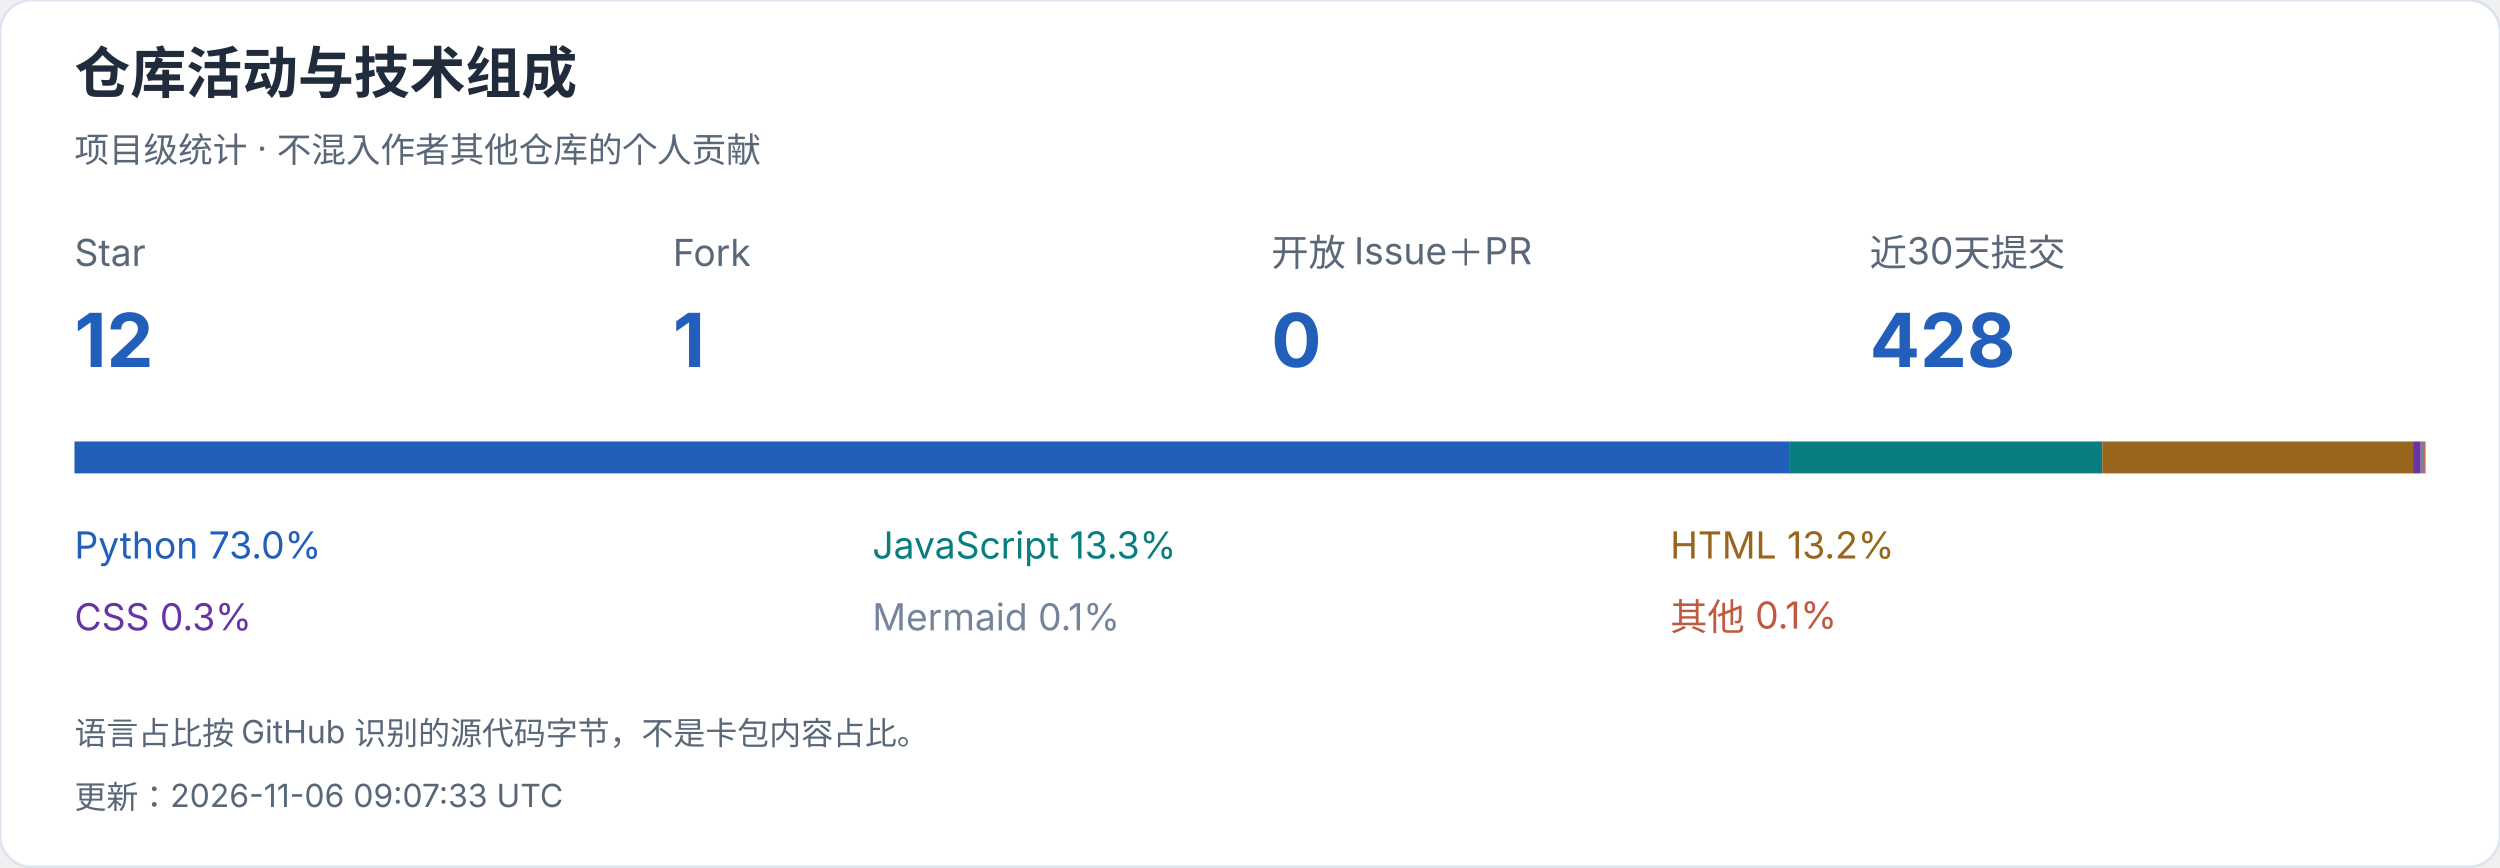
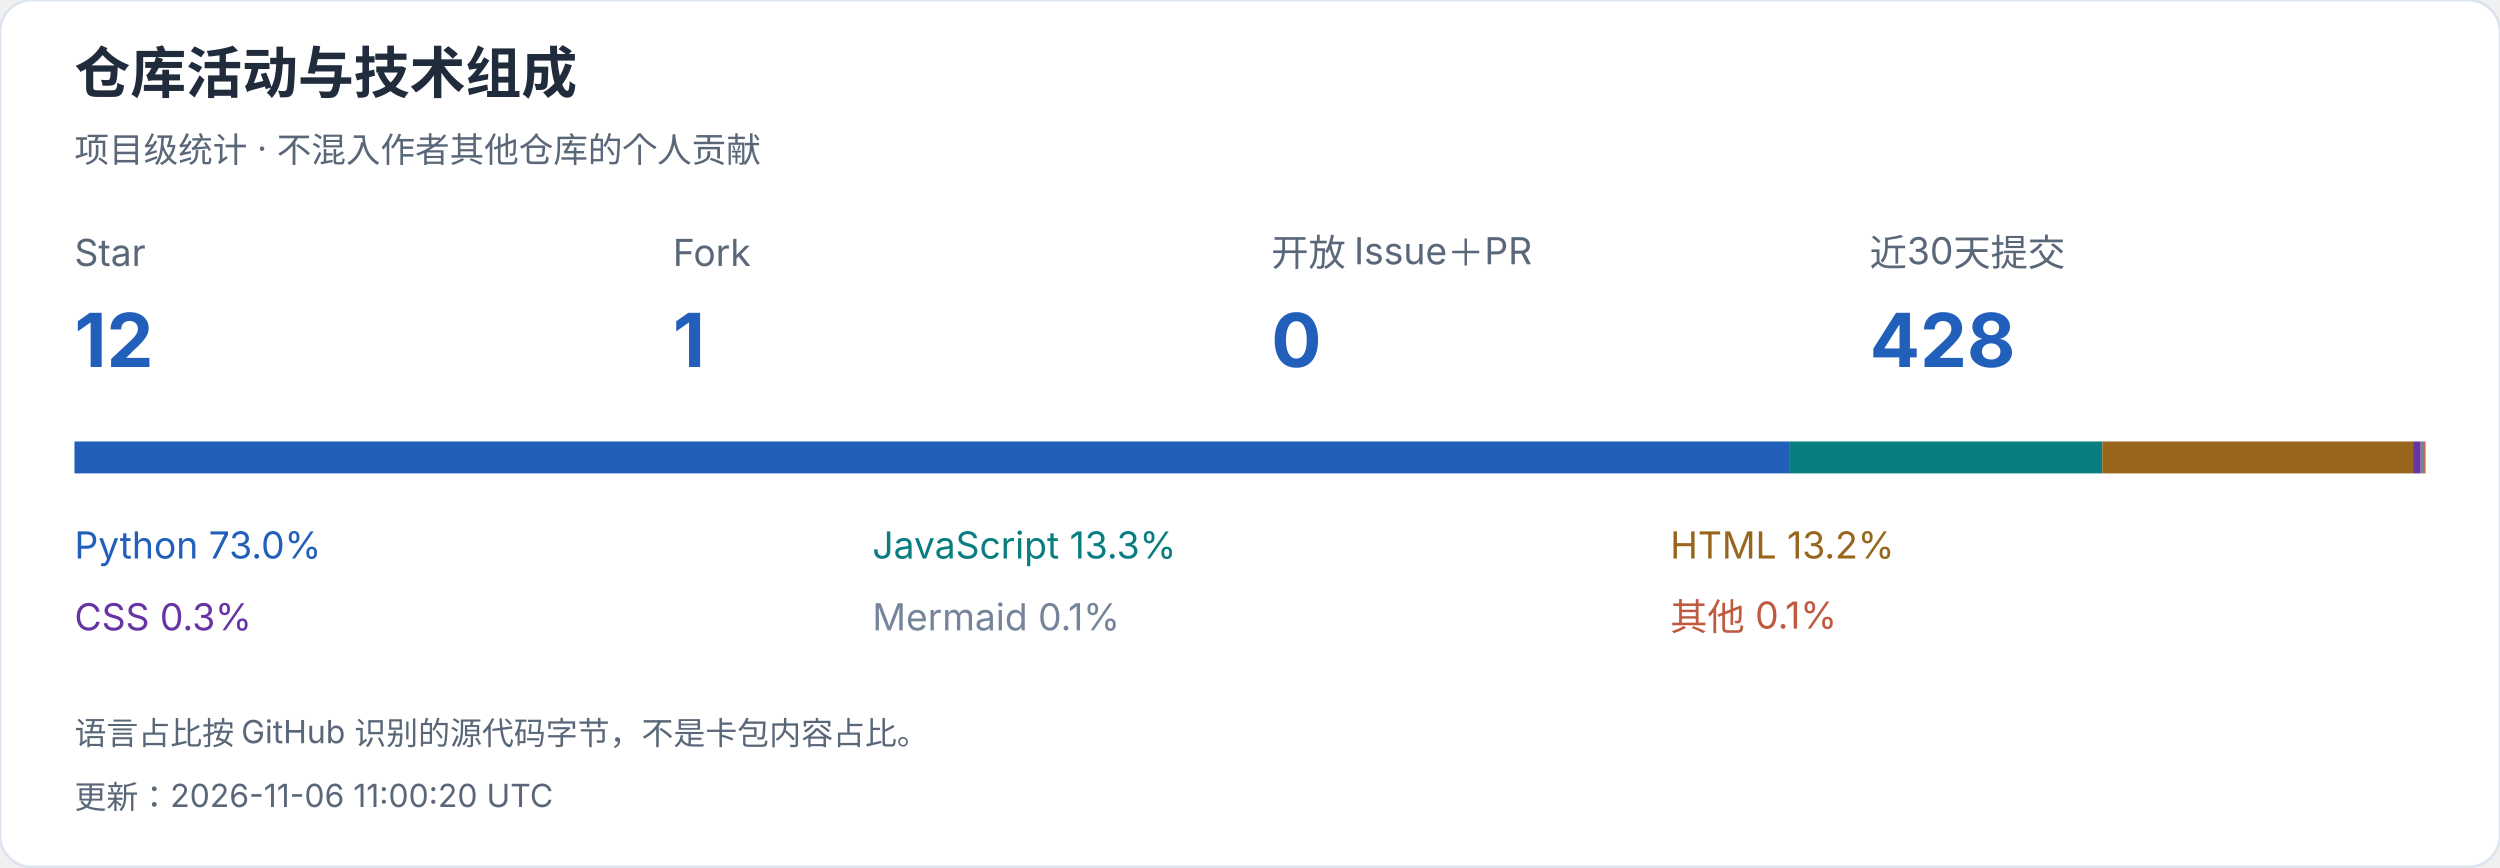
<svg xmlns="http://www.w3.org/2000/svg" width="940" height="326" viewBox="0 0 940 326" role="img" aria-label="仓库活动与技术组成">
  <style>text{font-family:-apple-system,BlinkMacSystemFont,"Segoe UI","PingFang SC","Microsoft YaHei",sans-serif;font-variant-numeric:tabular-nums}</style>
  <rect width="940" height="326" rx="12" fill="white" stroke="#dce4ef" />
  <text x="28" y="35" font-size="21" fill="#202b3c" font-weight="650" text-anchor="start">仓库活动与技术组成</text>
  <text x="28" y="61" font-size="13" fill="#596779" font-weight="400" text-anchor="start">项目级统计 · 不混入作者其他仓库的个人贡献</text>
  <text x="28" y="100" font-size="14" fill="#596779" font-weight="400" text-anchor="start">Star</text>
  <text x="28" y="138" font-size="28" fill="#215fbb" font-weight="650" text-anchor="start">12</text>
  <text x="253" y="100" font-size="14" fill="#596779" font-weight="400" text-anchor="start">Fork</text>
  <text x="253" y="138" font-size="28" fill="#215fbb" font-weight="650" text-anchor="start">1</text>
  <text x="478" y="100" font-size="14" fill="#596779" font-weight="400" text-anchor="start">开放 Issue＋PR</text>
  <text x="478" y="138" font-size="28" fill="#215fbb" font-weight="650" text-anchor="start">0</text>
  <text x="703" y="100" font-size="14" fill="#596779" font-weight="400" text-anchor="start">近30天提交</text>
  <text x="703" y="138" font-size="28" fill="#215fbb" font-weight="650" text-anchor="start">428</text>
  <rect x="28.000" y="166" width="644.991" height="12" fill="#215fbb" />
  <text x="28" y="210" font-size="14" fill="#215fbb" font-weight="400" text-anchor="start">Python  73.0%</text>
  <rect x="672.991" y="166" width="117.473" height="12" fill="#087e80" />
  <text x="328" y="210" font-size="14" fill="#087e80" font-weight="400" text-anchor="start">JavaScript  13.3%</text>
  <rect x="790.463" y="166" width="116.862" height="12" fill="#97651b" />
  <text x="628" y="210" font-size="14" fill="#97651b" font-weight="400" text-anchor="start">HTML  13.2%</text>
  <rect x="907.325" y="166" width="2.867" height="12" fill="#6634a3" />
  <text x="28" y="237" font-size="14" fill="#6634a3" font-weight="400" text-anchor="start">CSS  0.3%</text>
  <rect x="910.192" y="166" width="1.278" height="12" fill="#75849b" />
  <text x="328" y="237" font-size="14" fill="#75849b" font-weight="400" text-anchor="start">Mermaid  0.1%</text>
  <rect x="911.469" y="166" width="0.531" height="12" fill="#bf5a40" />
  <text x="628" y="237" font-size="14" fill="#bf5a40" font-weight="400" text-anchor="start">其他  0.1%</text>
  <text x="28" y="280" font-size="12" fill="#596779" font-weight="400" text-anchor="start">语言占比按 GitHub 识别的源代码字节，不是卡包内容占比。</text>
-   <text x="28" y="304" font-size="12" fill="#596779" font-weight="400" text-anchor="start">更新：2026-11-06 09:07:33 UTC</text>
+   <text x="28" y="304" font-size="12" fill="#596779" font-weight="400" text-anchor="start">更新：2026-11-06 11:00:20 UTC</text>
</svg>
